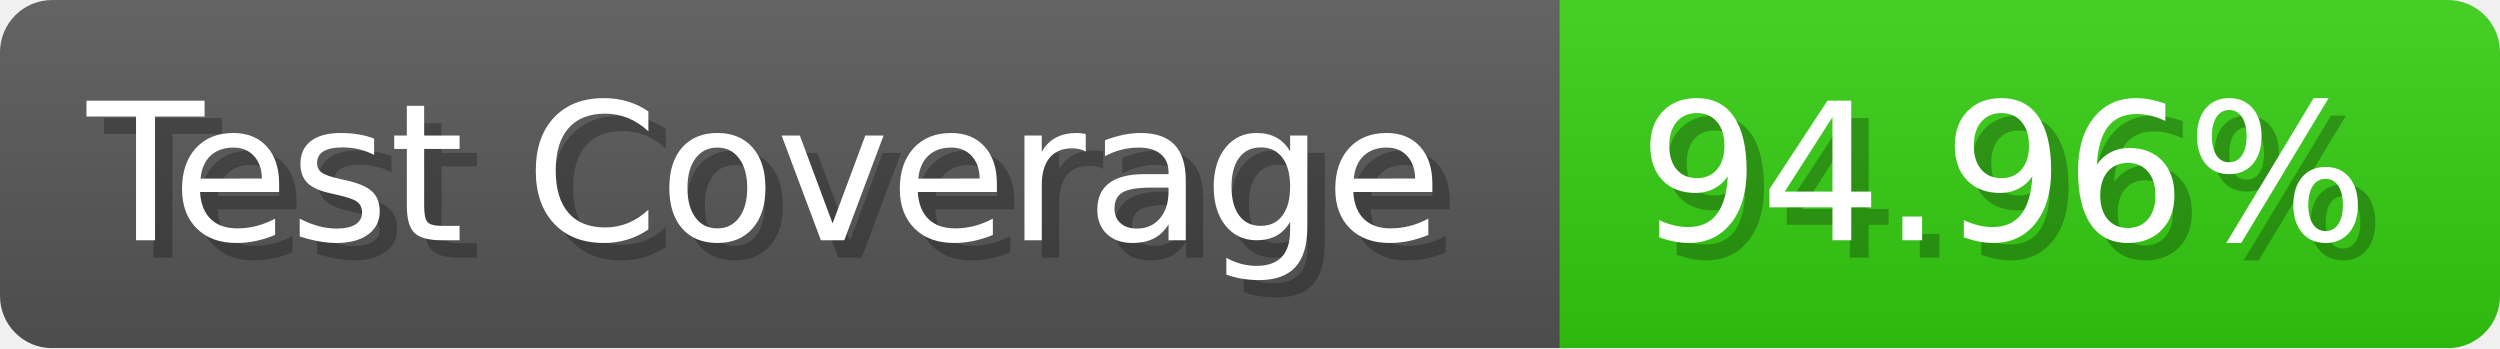
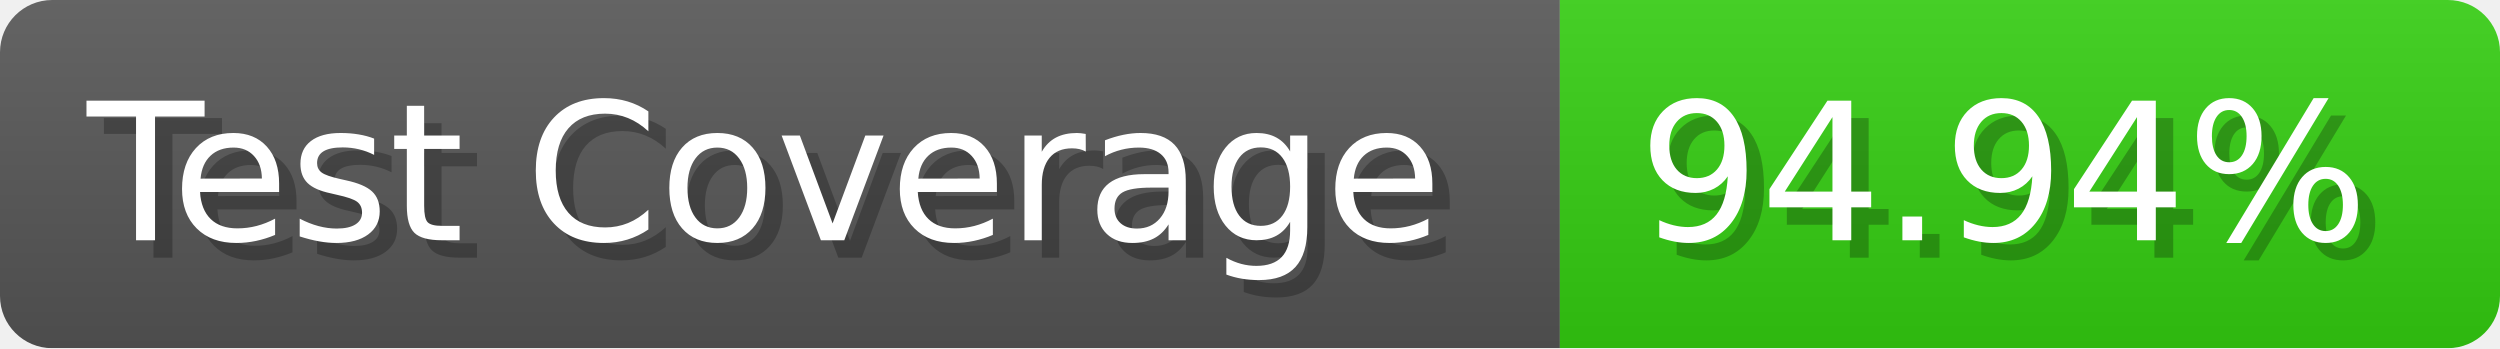
- <svg xmlns="http://www.w3.org/2000/svg" width="143.6" height="20" viewBox="0 0 1436 200" role="img" aria-label="Test Coverage: 94.96%">
+ <svg xmlns="http://www.w3.org/2000/svg" width="143.6" height="20" viewBox="0 0 1436 200" role="img" aria-label="Test Coverage: 94.94%">
  <linearGradient id="a" x2="0" y2="100%">
    <stop offset="0" stop-opacity=".1" stop-color="#EEE" />
    <stop offset="1" stop-opacity=".1" />
  </linearGradient>
  <mask id="m">
    <rect width="1436" height="200" rx="30" fill="#FFF" />
  </mask>
  <g mask="url(#m)">
    <rect width="896" height="200" fill="#555" />
    <rect width="540" height="200" fill="#3C1" x="896" />
    <rect width="1436" height="200" fill="url(#a)" />
  </g>
  <g aria-hidden="true" fill="#fff" text-anchor="start" font-family="Verdana,DejaVu Sans,sans-serif" font-size="110">
    <text x="60" y="148" textLength="796" fill="#000" opacity="0.25">Test Coverage</text>
    <text x="50" y="138" textLength="796">Test Coverage</text>
-     <text x="951" y="148" textLength="440" fill="#000" opacity="0.25">94.96%</text>
-     <text x="941" y="138" textLength="440">94.96%</text>
+     <text x="951" y="148" textLength="440" fill="#000" opacity="0.25">94.94%</text>
+     <text x="941" y="138" textLength="440">94.94%</text>
  </g>
</svg>
